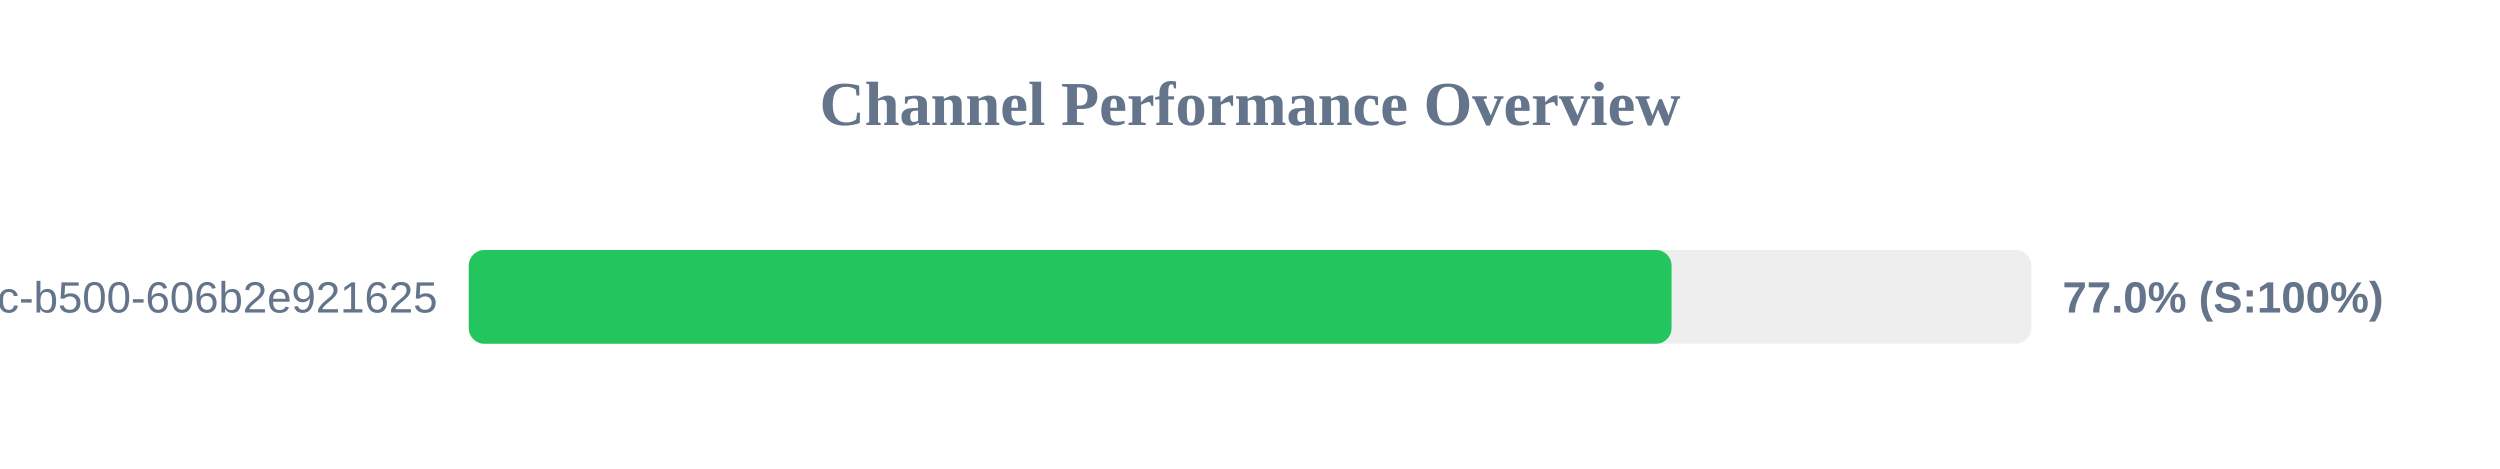
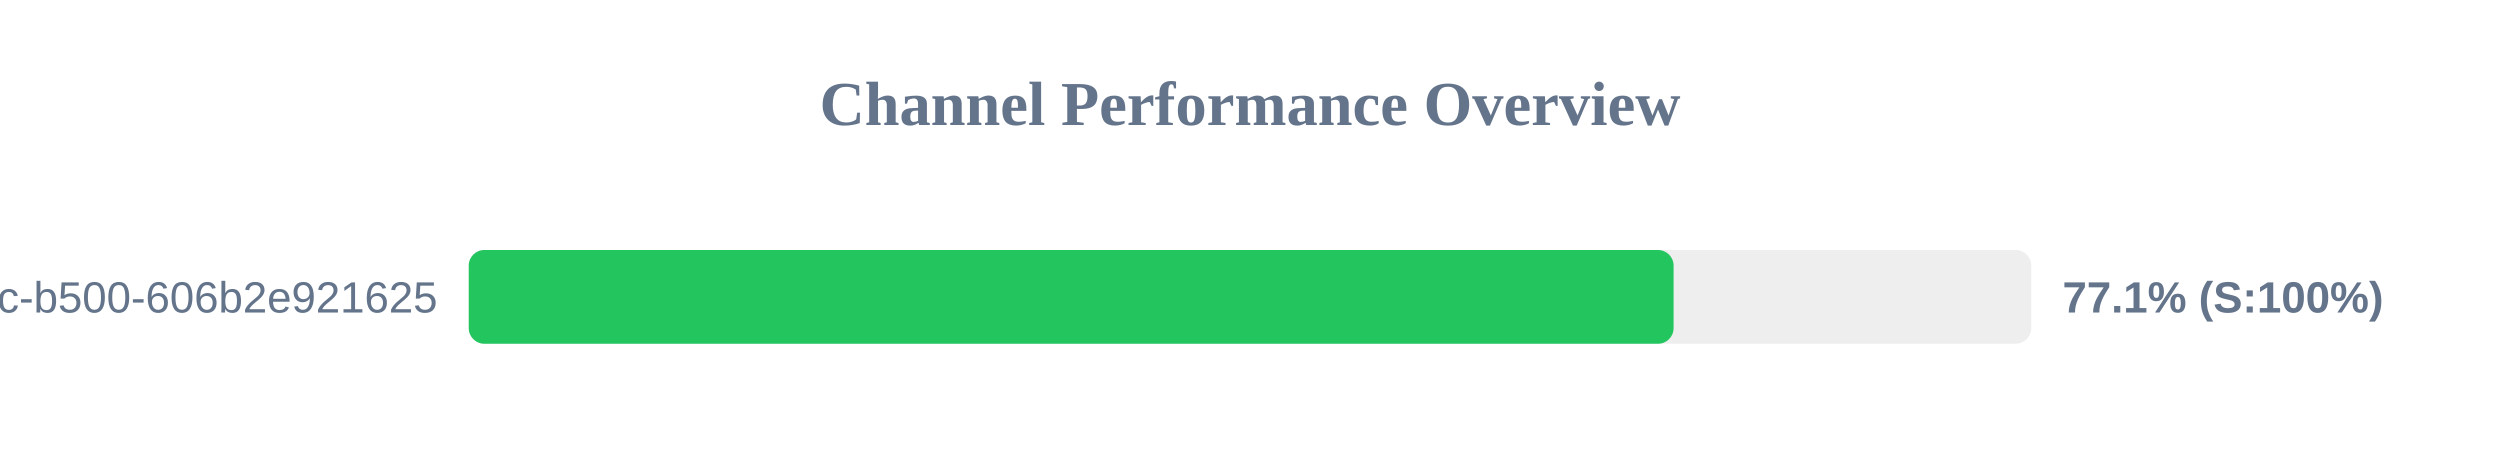
<svg xmlns="http://www.w3.org/2000/svg" width="800" height="150" version="1.1">
  <style>
        .row { font: 14px Arial; fill: #64748b; }
        .score { font: bold 14px Arial; fill: #64748b; }
    </style>
  <text x="400" y="40" text-anchor="middle" font-size="20px" font-weight="bold" fill="#64748b">Channel Performance Overview</text>
  <rect x="150" y="80" width="500" height="30" fill="#eee" rx="5" />
-   <rect x="150" y="80" width="384.9" height="30" fill="#22c55e" rx="5" />
+   <rect x="150" y="80" width="385.55" height="30" fill="#22c55e" rx="5" />
  <text x="140" y="100" text-anchor="end" class="row">?uuid=f901861b-6491-450c-b500-606b2e921625</text>
-   <text x="660" y="100" text-anchor="start" class="score">77.0% (S:100%)</text>
+   <text x="660" y="100" text-anchor="start" class="score">77.1% (S:100%)</text>
</svg>
